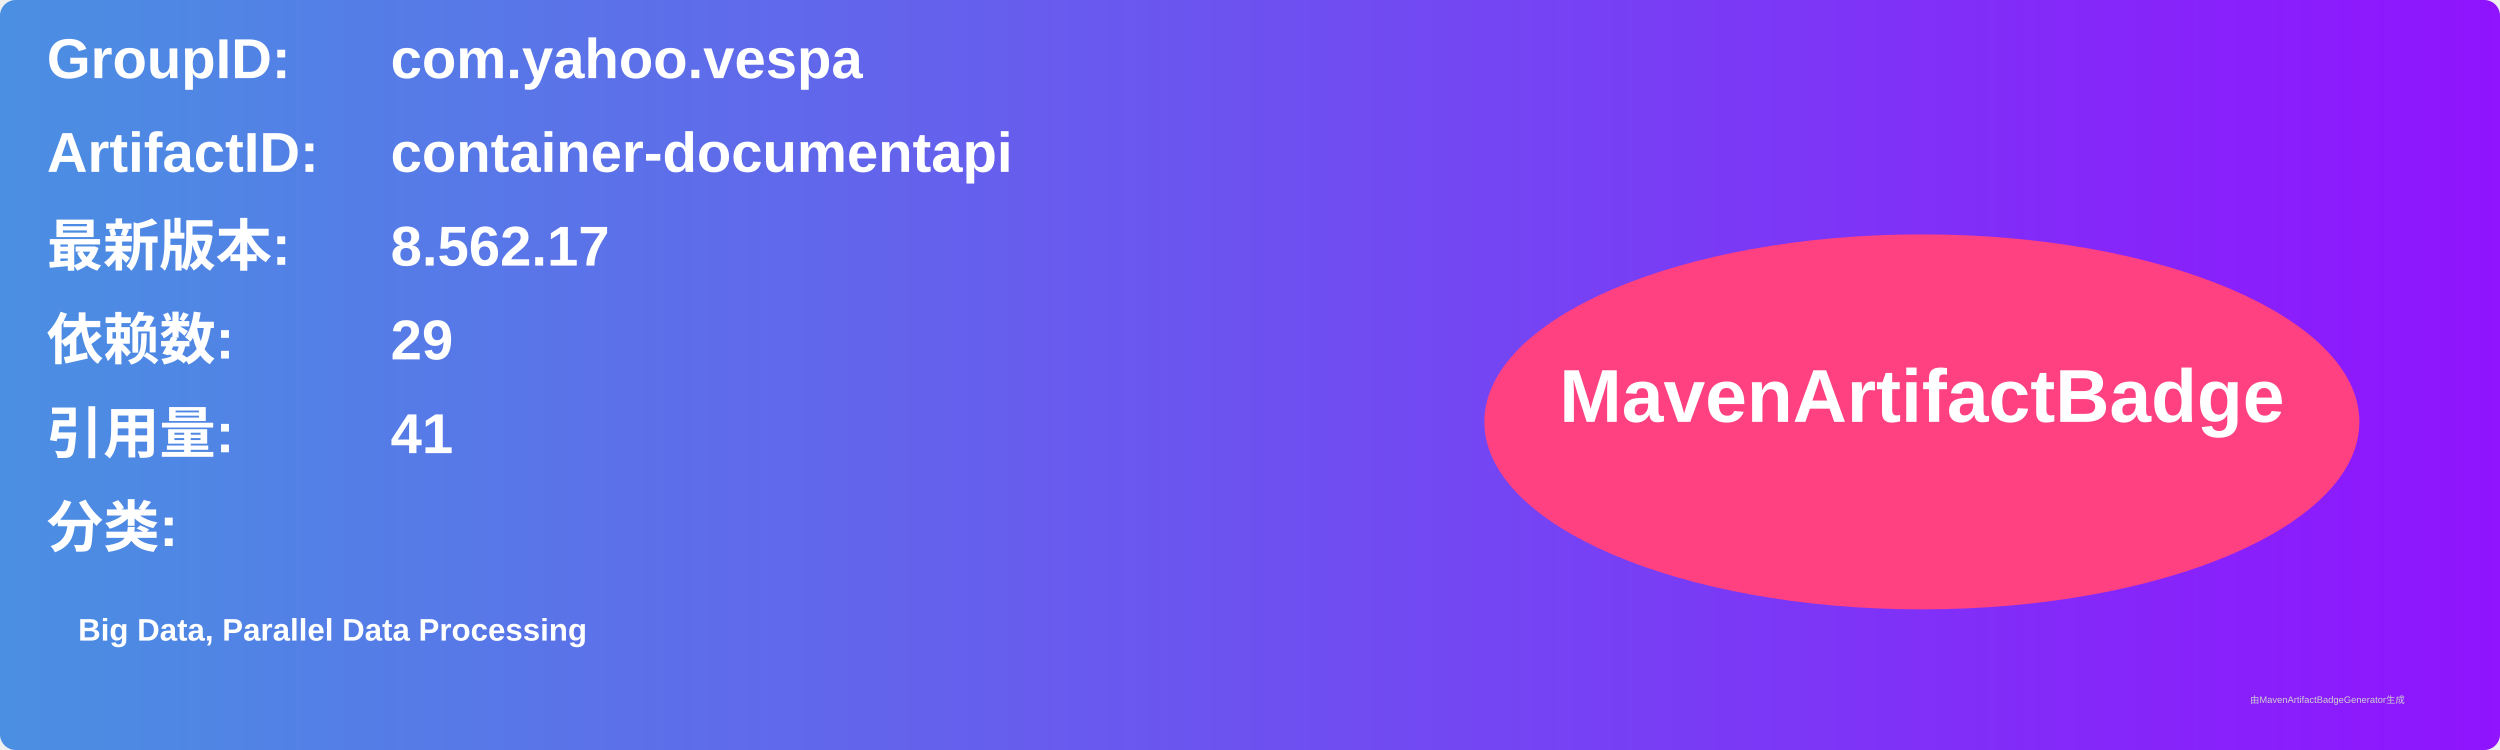
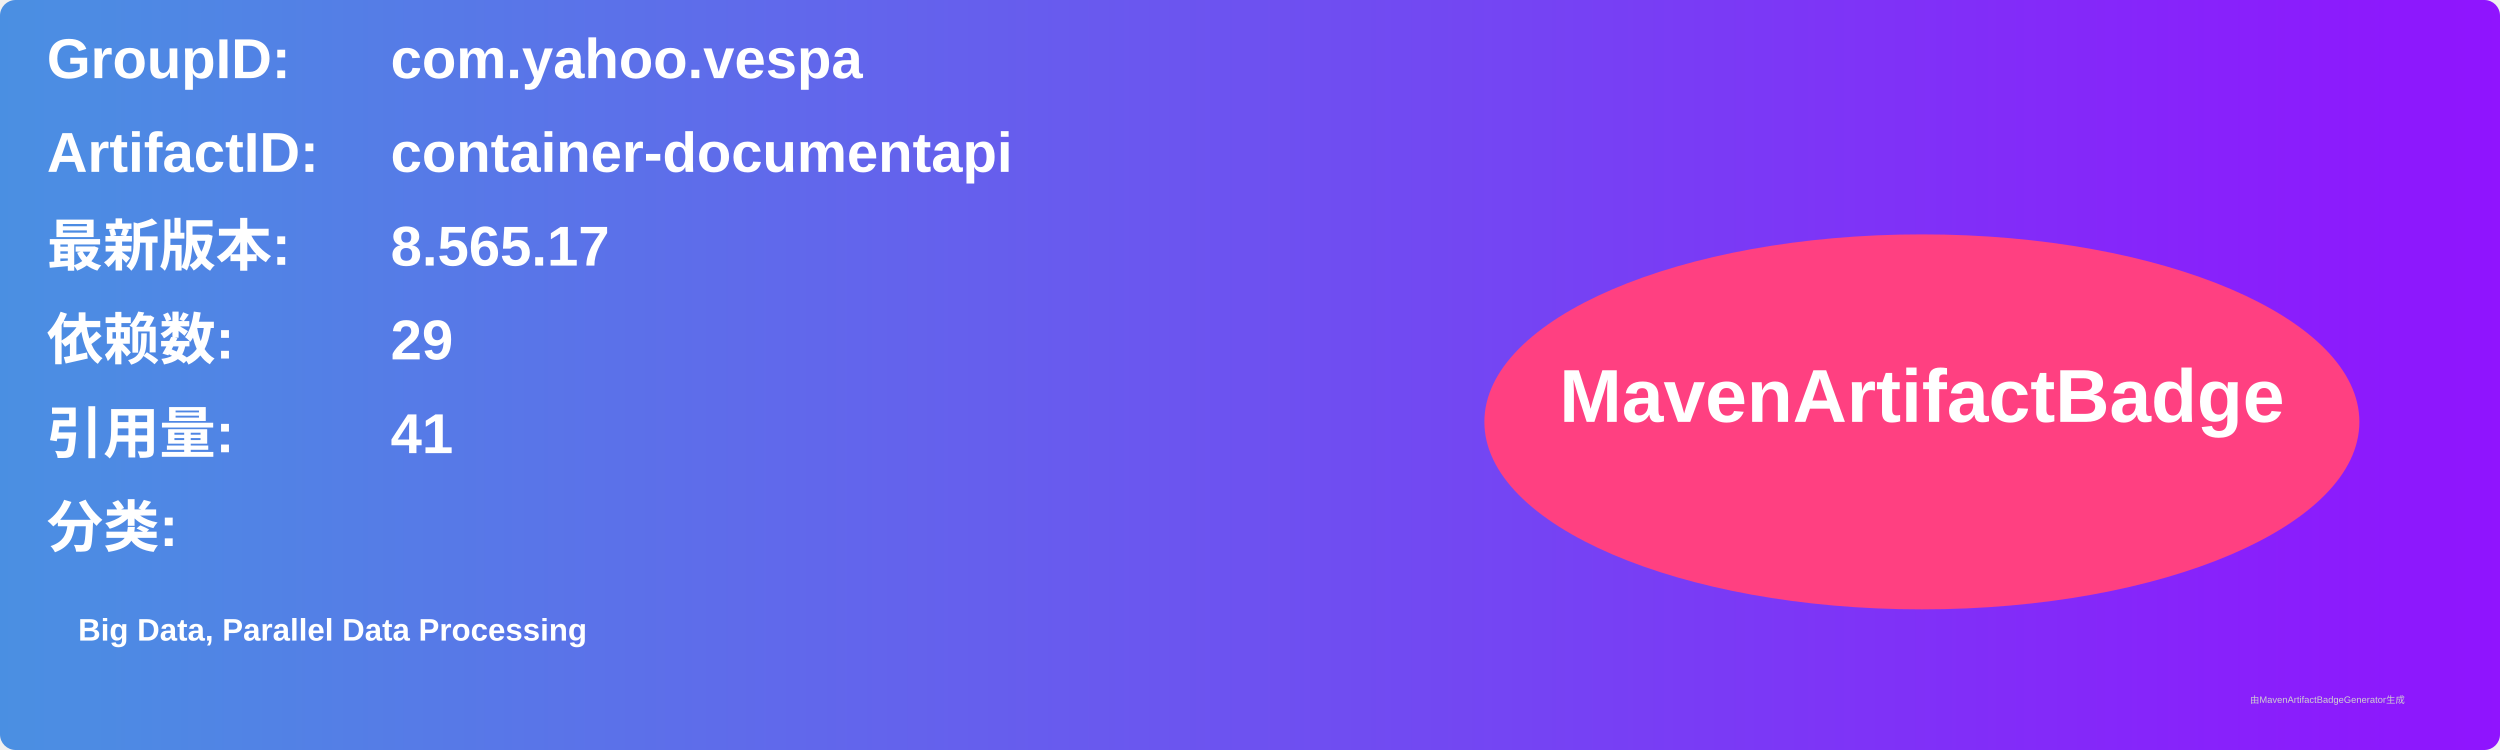
<svg xmlns="http://www.w3.org/2000/svg" width="800" height="240" viewBox="0 0 800 240">
  <linearGradient id="grad" x1="0%" y1="0%" x2="100%" y2="0%">
    <stop offset="0%" stop-color="#4a90e2" />
    <stop offset="100%" stop-color="#9013fe" />
  </linearGradient>
  <rect width="100%" height="100%" rx="5" ry="5" fill="url(#grad)" />
  <g transform="translate(15, 15)">
    <text x="0" y="10" font-family="Arial" font-size="18" fill="white" font-weight="bold" width="260">GroupID:</text>
    <text x="110" y="10" font-family="Arial" font-size="18" fill="white" font-weight="bold" width="460">com.yahoo.vespa</text>
    <text x="0" y="40" font-family="Arial" font-size="18" fill="white" font-weight="bold" width="260">ArtifactID:</text>
    <text x="110" y="40" font-family="Arial" font-size="18" fill="white" font-weight="bold" width="460">container-documentapi</text>
    <text x="0" y="70" font-family="Arial" font-size="18" fill="white" font-weight="bold">最新版本:</text>
    <text x="110" y="70" font-family="Arial" font-size="18" fill="white" font-weight="bold">
-       <tspan font-weight="bold">8.562.17</tspan>
+       <tspan font-weight="bold">8.565.17</tspan>
    </text>
    <text x="0" y="100" font-family="Arial" font-size="18" fill="white" font-weight="bold">依赖数: </text>
    <text x="110" y="100" font-family="Arial" font-size="18" fill="white">
      <tspan font-weight="bold">29</tspan>
    </text>
    <text x="0" y="130" font-family="Arial" font-size="18" fill="white" font-weight="bold">引用量: </text>
    <text x="110" y="130" font-family="Arial" font-size="18" fill="white">
      <tspan font-weight="bold">41</tspan>
    </text>
    <text x="0" y="160" font-family="Arial" font-size="18" fill="white" font-weight="bold">分类:</text>
    <text x="10" y="190" font-family="Arial" font-size="10" fill="white">
      <tspan font-weight="bold">Big Data, Parallel Data Processing</tspan>
    </text>
    <ellipse cx="600" cy="120" rx="140" ry="60" fill="#ff4081" />
    <text x="600" y="120" text-anchor="middle" font-family="Arial" font-size="24" fill="white" font-weight="bold">MavenArtifactBadge</text>
  </g>
  <text x="720" y="225" font-family="Arial" font-size="3" fill="#d0d0d0">由MavenArtifactBadgeGenerator生成</text>
</svg>
